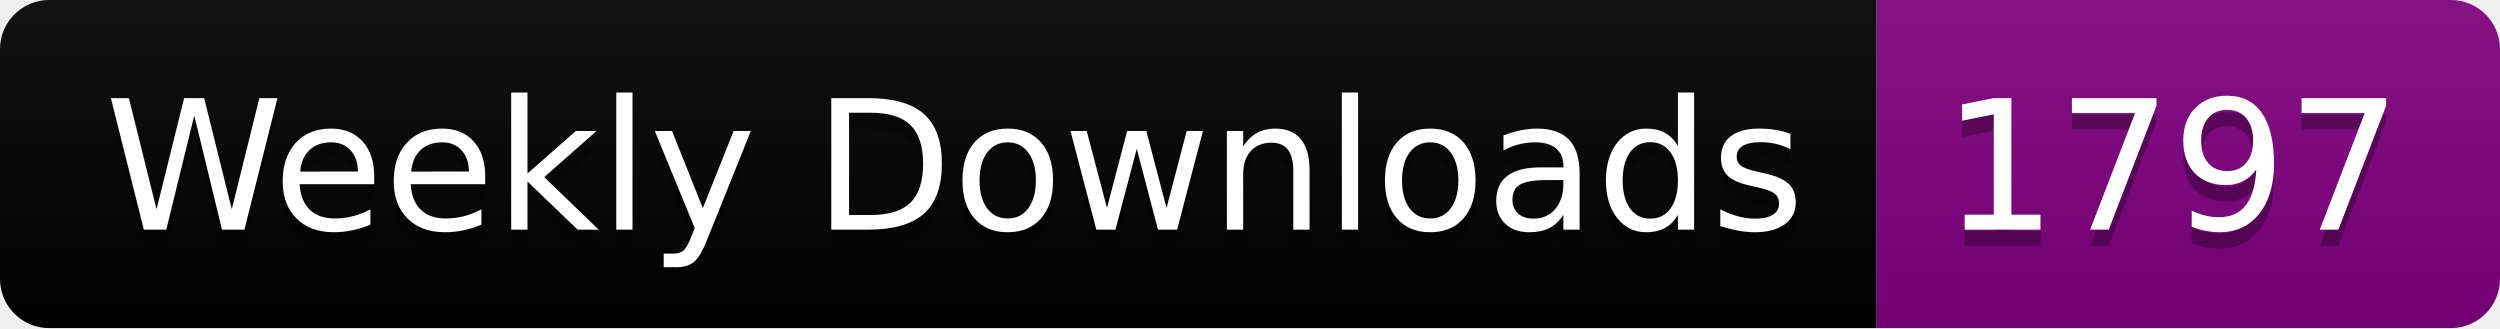
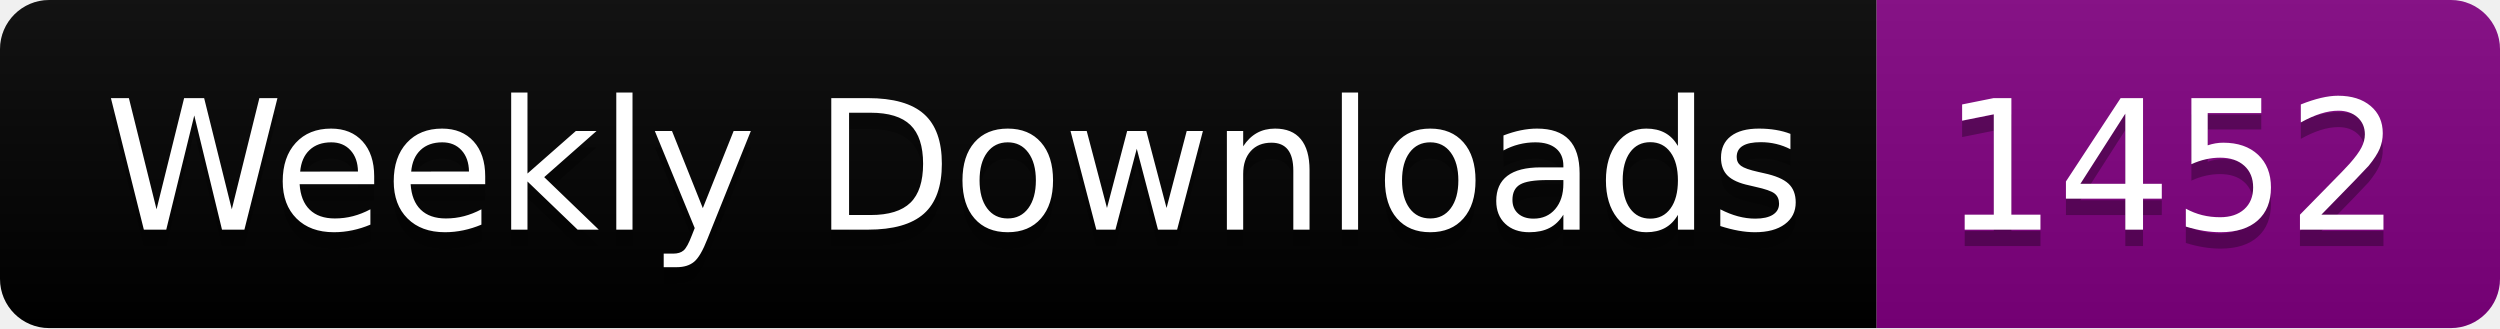
<svg xmlns="http://www.w3.org/2000/svg" width="152.4" height="20">
  <linearGradient id="smooth" x2="0" y2="100%">
    <stop offset="0" stop-color="#bbb" stop-opacity=".1" />
    <stop offset="1" stop-opacity=".1" />
  </linearGradient>
  <clipPath id="round">
    <rect width="152.4" height="20" rx="3" fill="#fff" />
  </clipPath>
  <g clip-path="url(#round)">
    <rect width="114.4" height="20" fill="black" />
    <rect x="114.4" width="38.0" height="20" fill="purple" />
    <rect width="152.4" height="20" fill="url(#smooth)" />
  </g>
  <g fill="#fff" text-anchor="middle" font-family="DejaVu Sans,Verdana,Geneva,sans-serif" font-size="110">
    <text x="582.0" y="150" fill="#010101" fill-opacity=".3" transform="scale(0.1)" textLength="1044.0" lengthAdjust="spacing">Weekly Downloads</text>
    <text x="582.0" y="140" transform="scale(0.1)" textLength="1044.0" lengthAdjust="spacing">Weekly Downloads</text>
-     <text x="1324.0" y="150" fill="#010101" fill-opacity=".3" transform="scale(0.1)" textLength="280.0" lengthAdjust="spacing">1797</text>
-     <text x="1324.0" y="140" transform="scale(0.1)" textLength="280.0" lengthAdjust="spacing">1797</text>
+     <text x="1324.0" y="150" fill="#010101" fill-opacity=".3" transform="scale(0.1)" textLength="280.0" lengthAdjust="spacing">1452</text>
+     <text x="1324.0" y="140" transform="scale(0.1)" textLength="280.0" lengthAdjust="spacing">1452</text>
  </g>
</svg>
